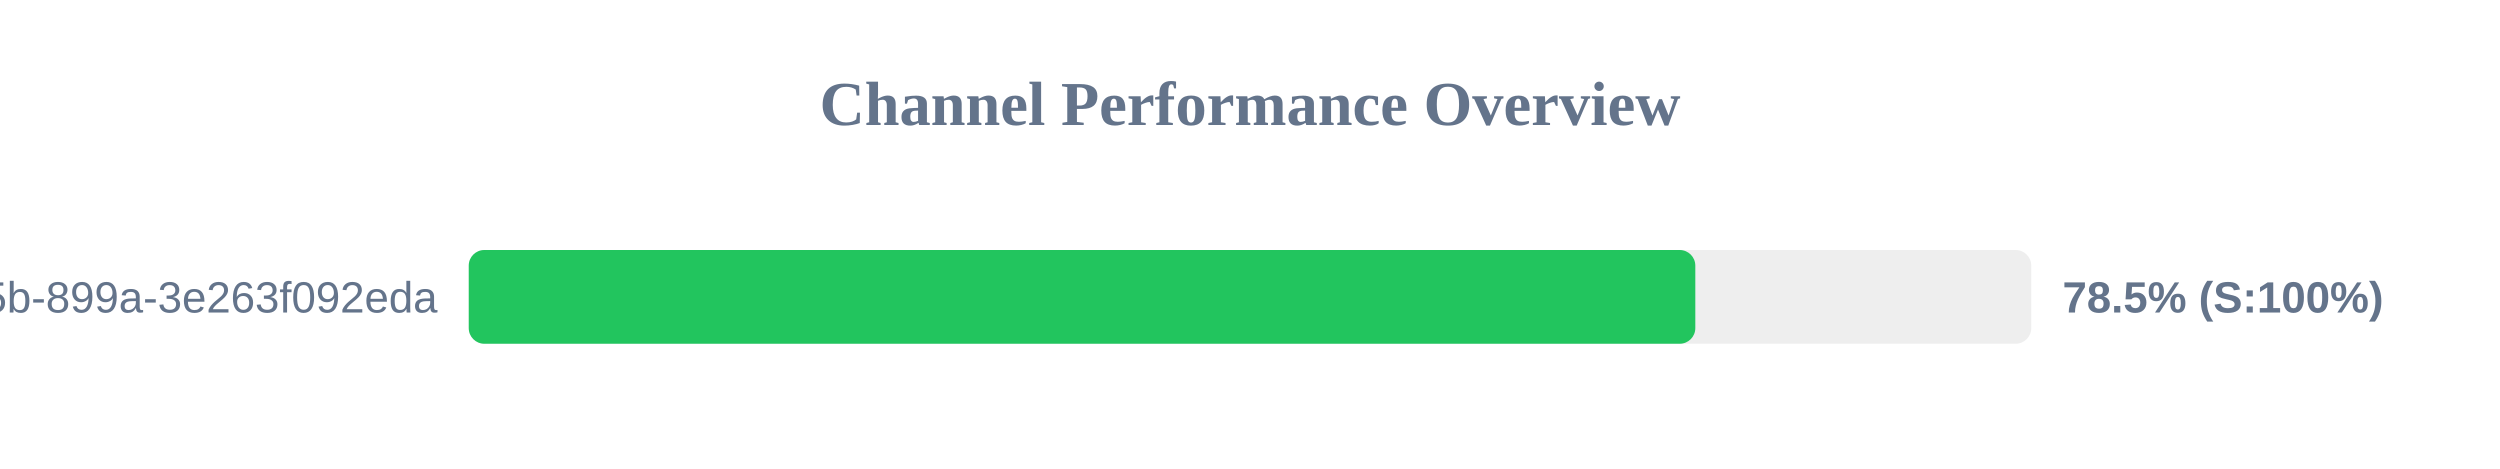
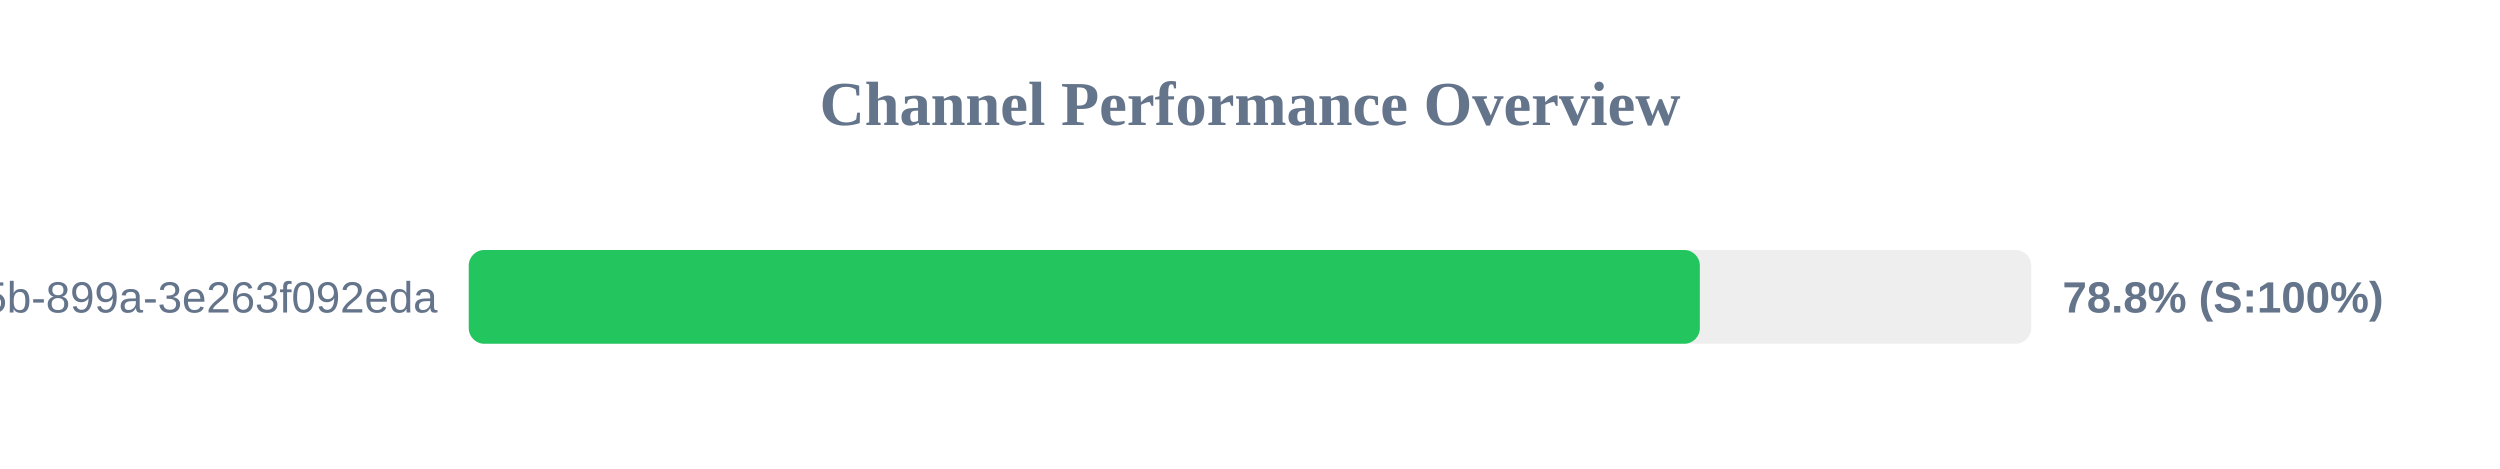
<svg xmlns="http://www.w3.org/2000/svg" width="800" height="150" version="1.1">
  <style>
        .row { font: 14px Arial; fill: #64748b; }
        .score { font: bold 14px Arial; fill: #64748b; }
    </style>
  <text x="400" y="40" text-anchor="middle" font-size="20px" font-weight="bold" fill="#64748b">Channel Performance Overview</text>
  <rect x="150" y="80" width="500" height="30" fill="#eee" rx="5" />
-   <rect x="150" y="80" width="392.5" height="30" fill="#22c55e" rx="5" />
+   <rect x="150" y="80" width="393.95" height="30" fill="#22c55e" rx="5" />
  <text x="140" y="100" text-anchor="end" class="row">?uuid=6bf726db-fb0b-405b-899a-3e263f092eda</text>
-   <text x="660" y="100" text-anchor="start" class="score">78.5% (S:100%)</text>
+   <text x="660" y="100" text-anchor="start" class="score">78.8% (S:100%)</text>
</svg>
